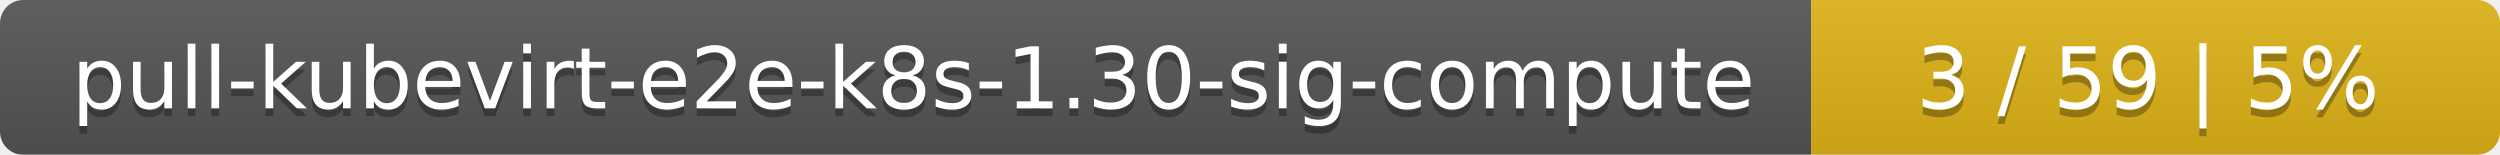
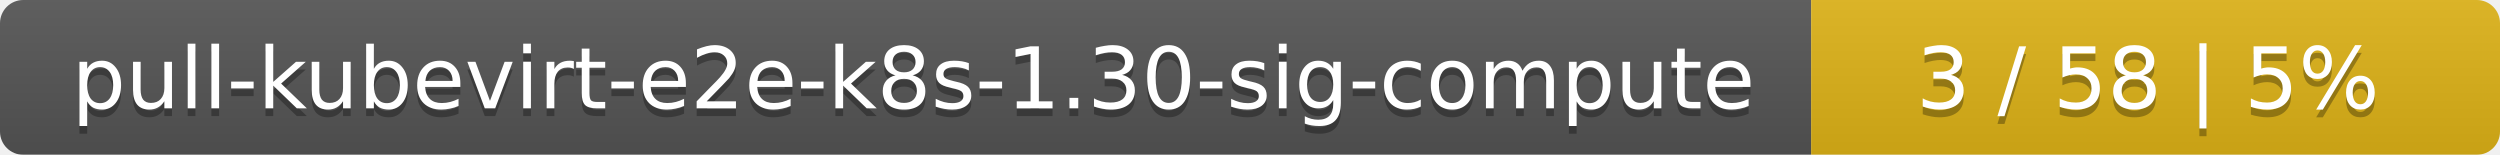
<svg xmlns="http://www.w3.org/2000/svg" width="323" height="20">
  <linearGradient id="smooth" x2="0" y2="100%">
    <stop offset="0" stop-color="#bbb" stop-opacity=".1" />
    <stop offset="1" stop-opacity=".1" />
  </linearGradient>
  <mask id="round">
    <rect width="323" height="20" rx="3" fill="#fff" />
  </mask>
  <g mask="url(#round)">
    <rect width="234" height="20" fill="#555" />
    <rect x="234" width="89" height="20" fill="#dfb317" />
    <rect width="323" height="20" fill="url(#smooth)" />
  </g>
  <g fill="#fff" text-anchor="middle" font-family="DejaVu Sans,Verdana,Geneva,sans-serif" font-size="11">
    <text x="118" y="15" fill="#010101" fill-opacity=".3">pull-kubevirt-e2e-k8s-1.30-sig-compute</text>
    <text x="118" y="14">pull-kubevirt-e2e-k8s-1.30-sig-compute</text>
-     <text x="277.5" y="15" fill="#010101" fill-opacity=".3">3 / 59    |    5%</text>
-     <text x="277.5" y="14">3 / 59    |    5%</text>
+     <text x="277.5" y="15" fill="#010101" fill-opacity=".3">3 / 58    |    5%</text>
+     <text x="277.5" y="14">3 / 58    |    5%</text>
  </g>
</svg>
